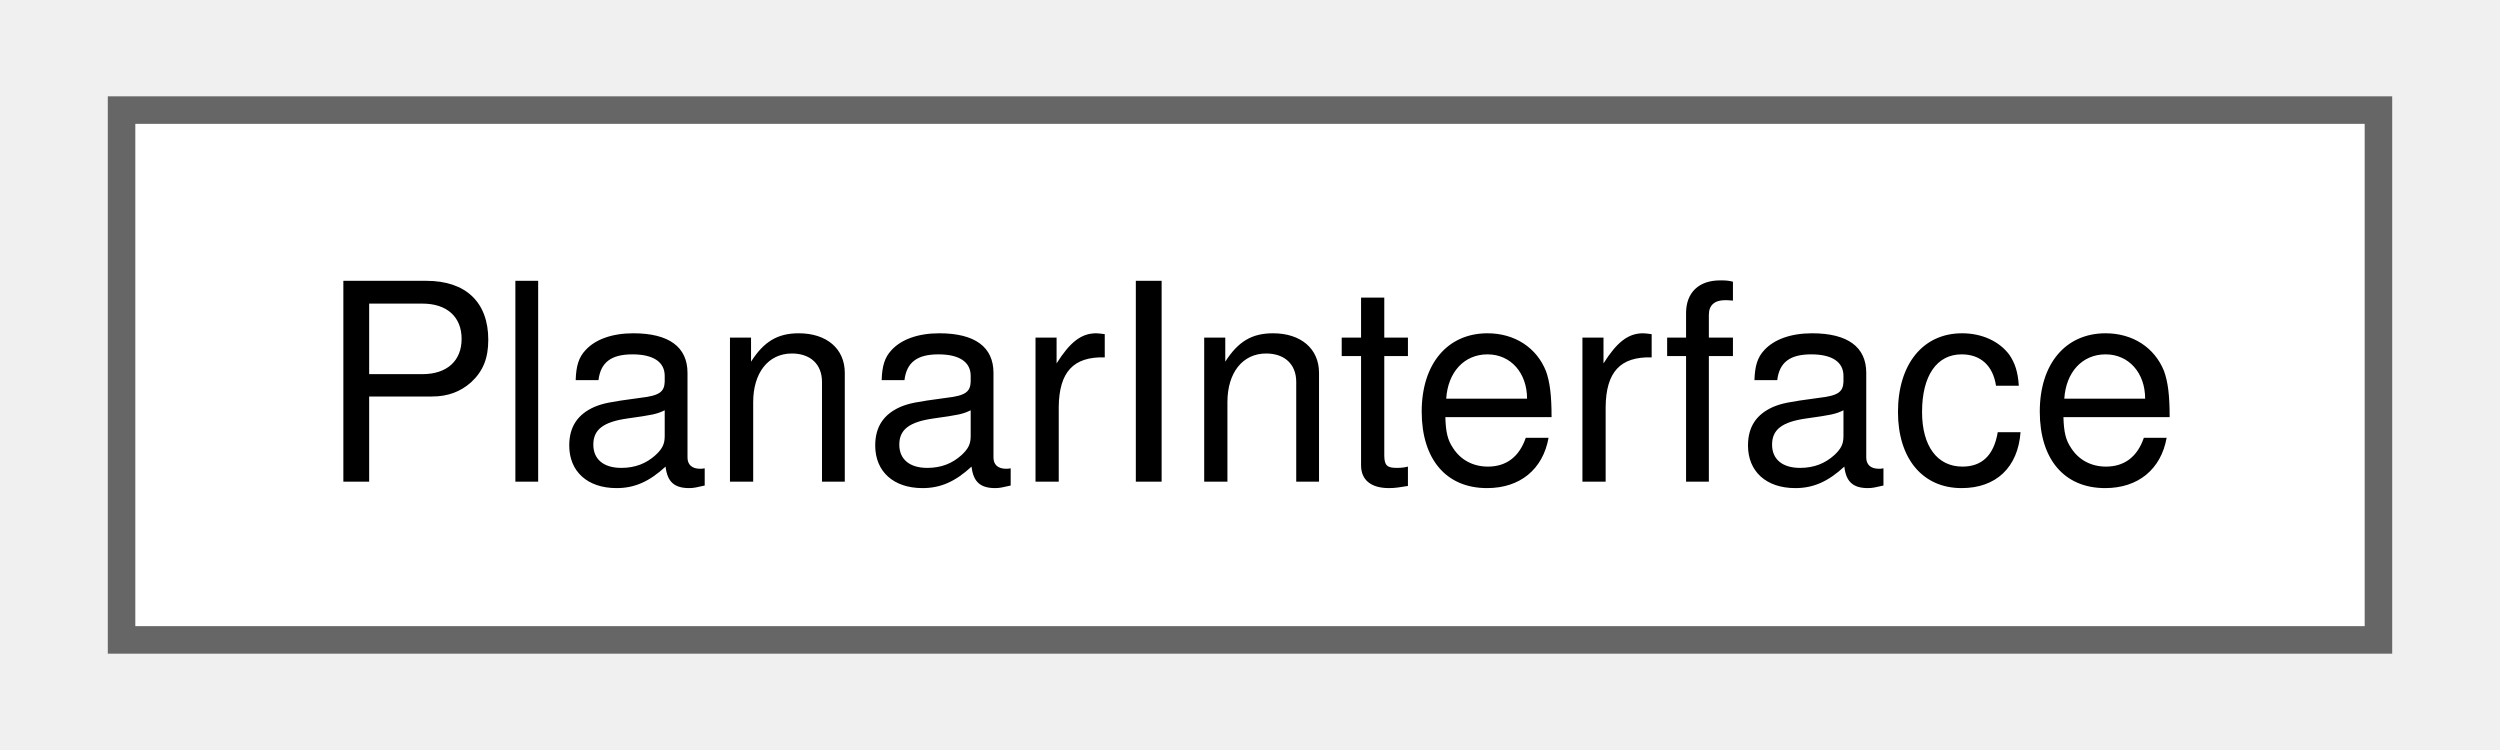
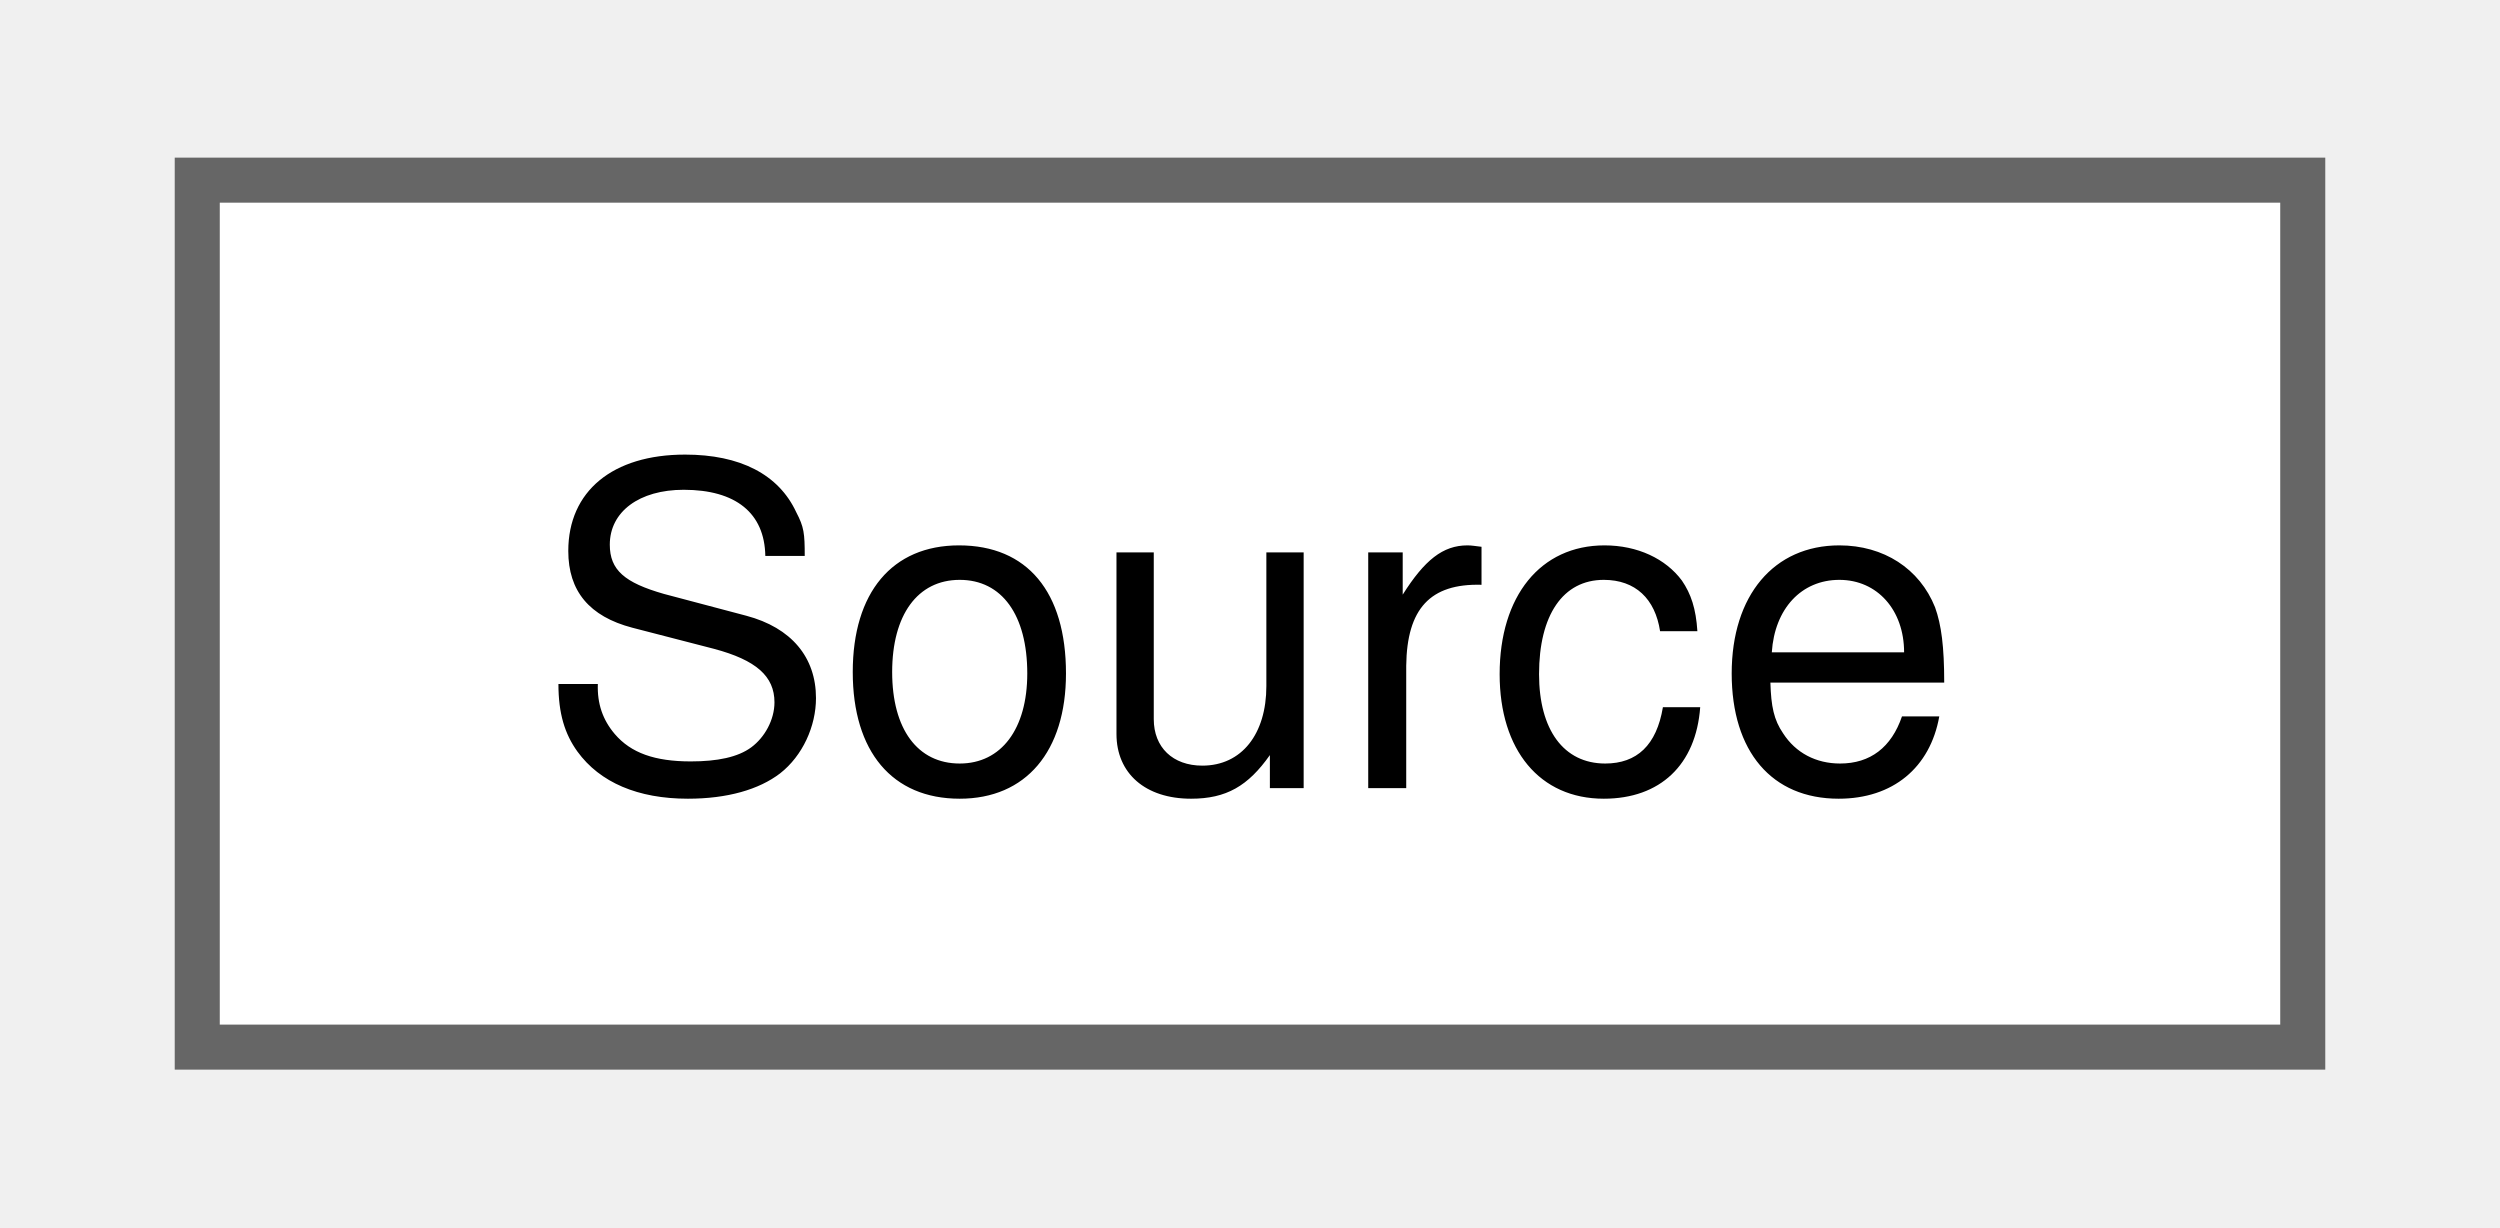
- <svg xmlns="http://www.w3.org/2000/svg" xmlns:xlink="http://www.w3.org/1999/xlink" width="90pt" height="27pt" viewBox="0.00 0.00 90.00 27.25">
+ <svg xmlns="http://www.w3.org/2000/svg" xmlns:xlink="http://www.w3.org/1999/xlink" width="55pt" height="27pt" viewBox="0.00 0.00 54.75 27.25">
  <g id="graph0" class="graph" transform="scale(1 1) rotate(0) translate(4 23.25)">
    <g id="node1" class="node">
      <g id="a_node1">
-         <a xlink:href="struct_planar_interface.html" target="_top" xlink:title=" ">
-           <polygon fill="white" stroke="#666666" points="82,-19.25 0,-19.25 0,0 82,0 82,-19.25" />
-           <text text-anchor="middle" x="41" y="-5.75" font-family="Helvetica,sans-Serif" font-size="10.00">PlanarInterface</text>
+         <a xlink:href="class_source.html" target="_top" xlink:title="The Source class stores values of the Source field across a particular plane.">
+           <polygon fill="white" stroke="#666666" points="46.75,-19.25 0,-19.25 0,0 46.75,0 46.75,-19.25" />
+           <text text-anchor="middle" x="23.38" y="-5.75" font-family="Helvetica,sans-Serif" font-size="10.00">Source</text>
        </a>
      </g>
    </g>
  </g>
</svg>
